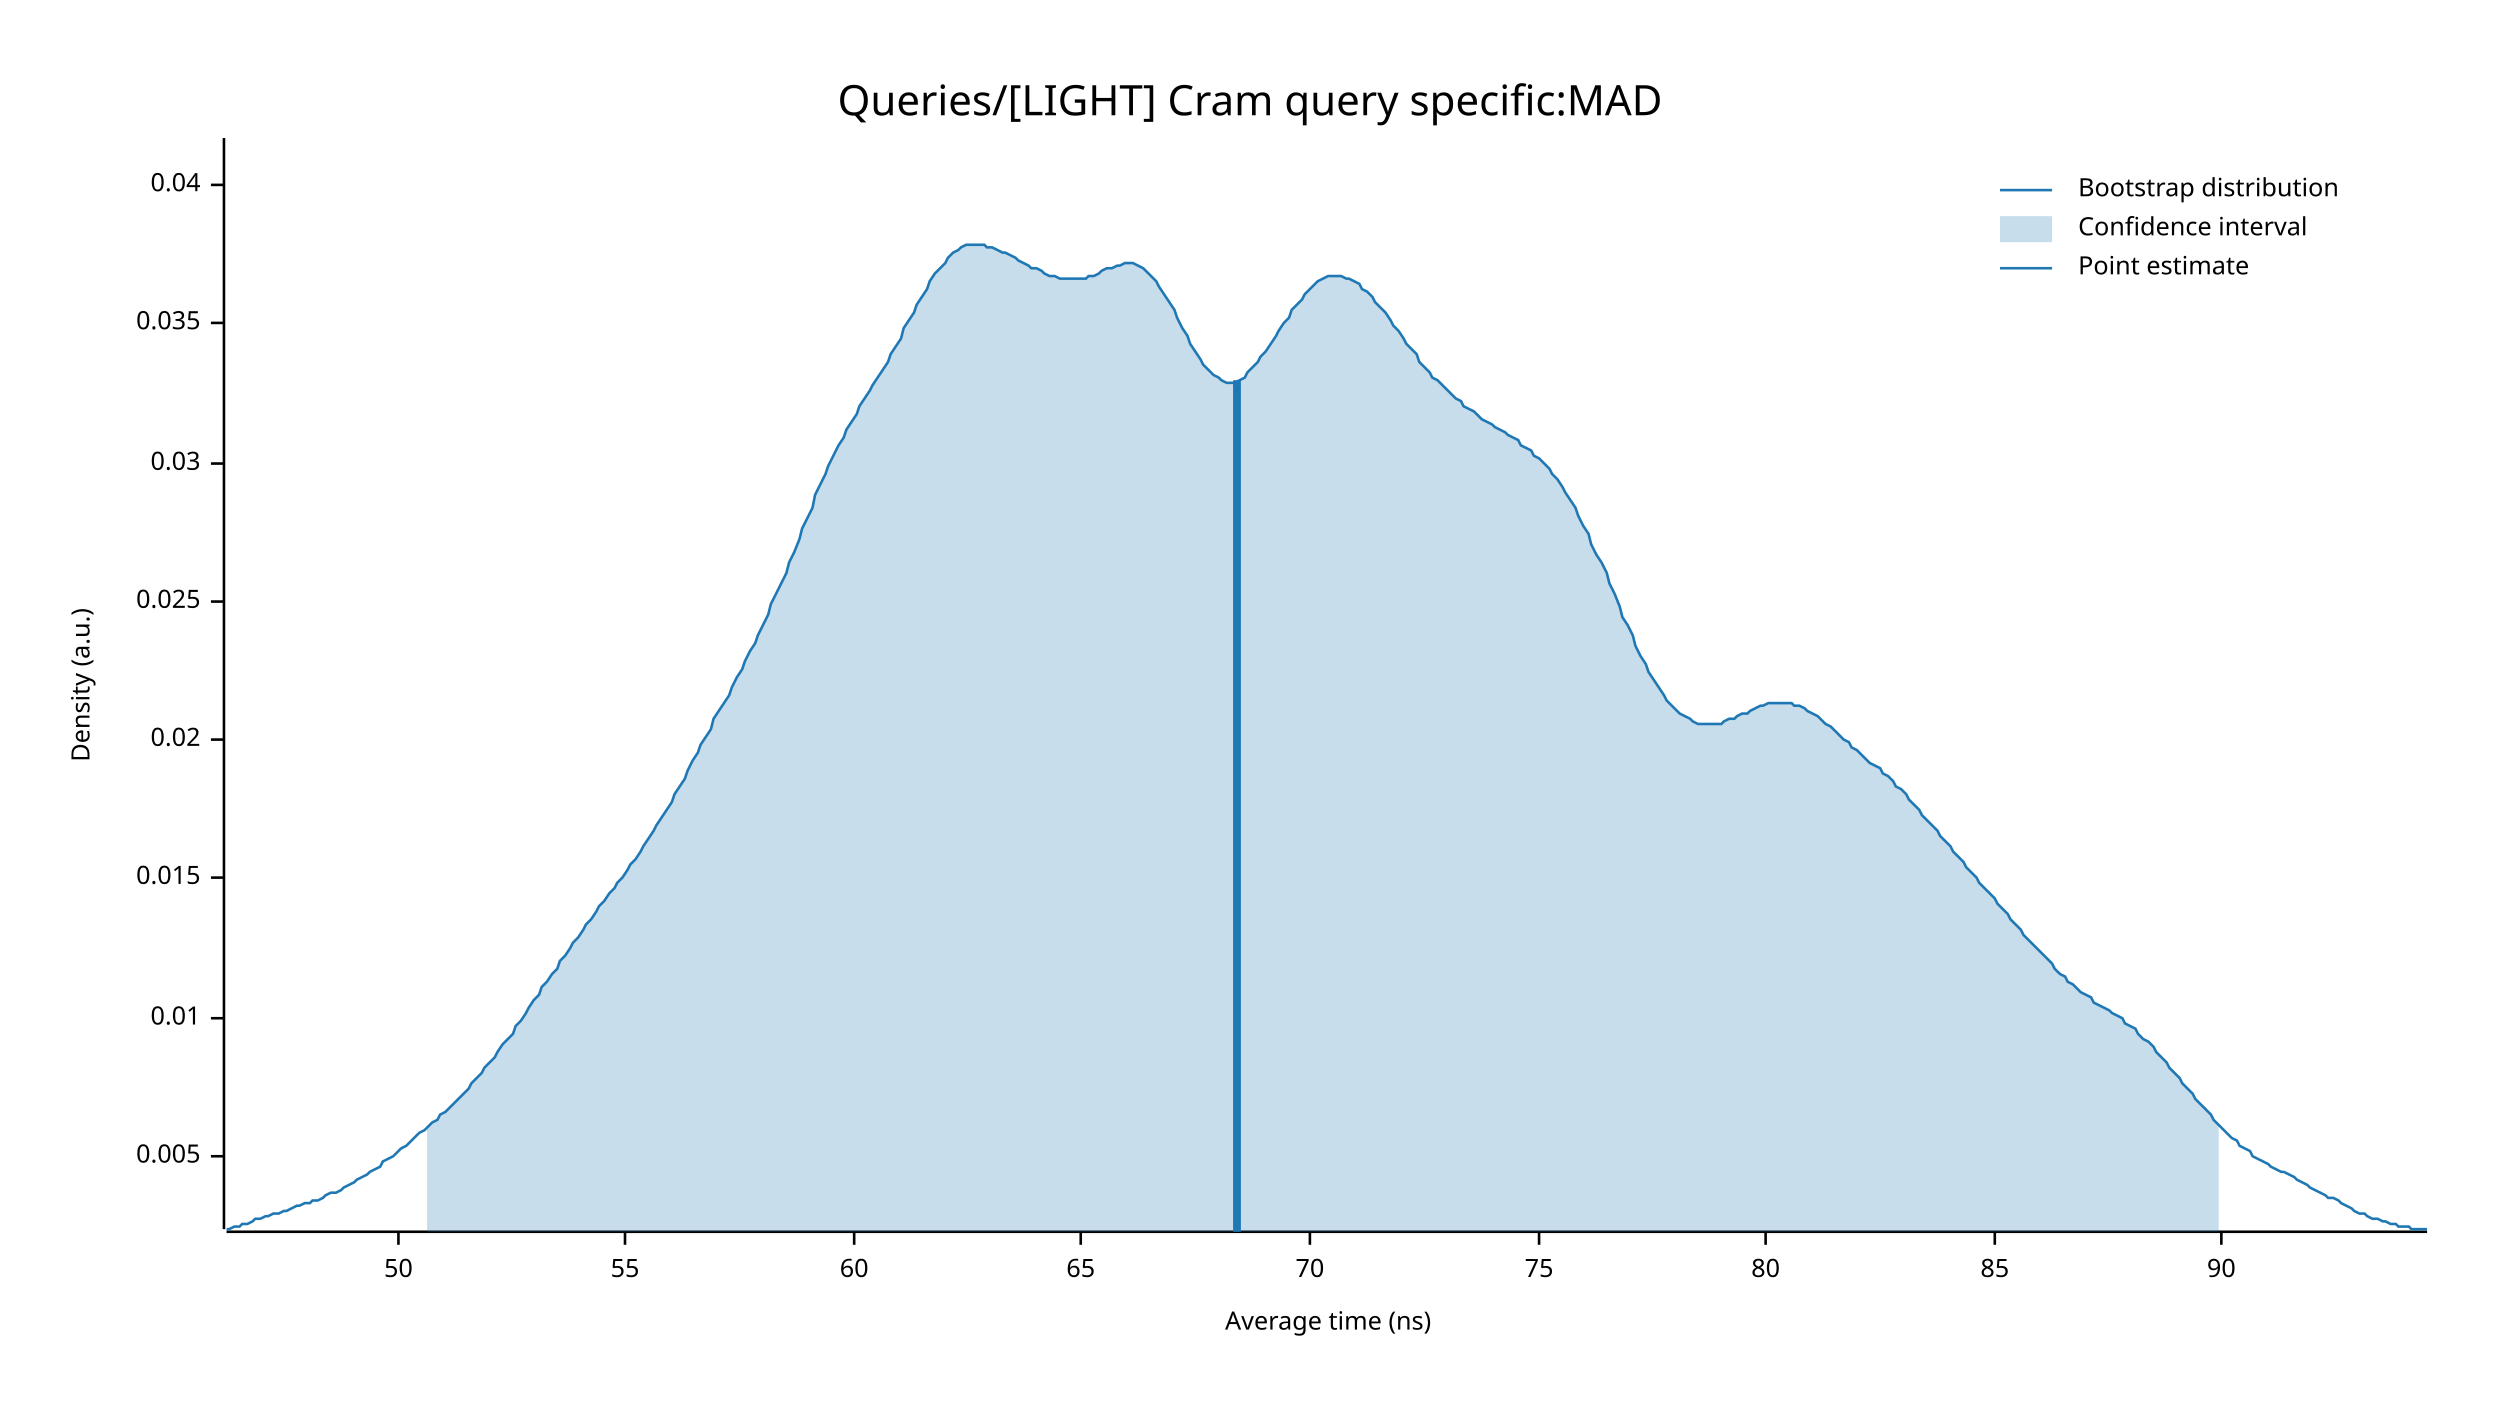
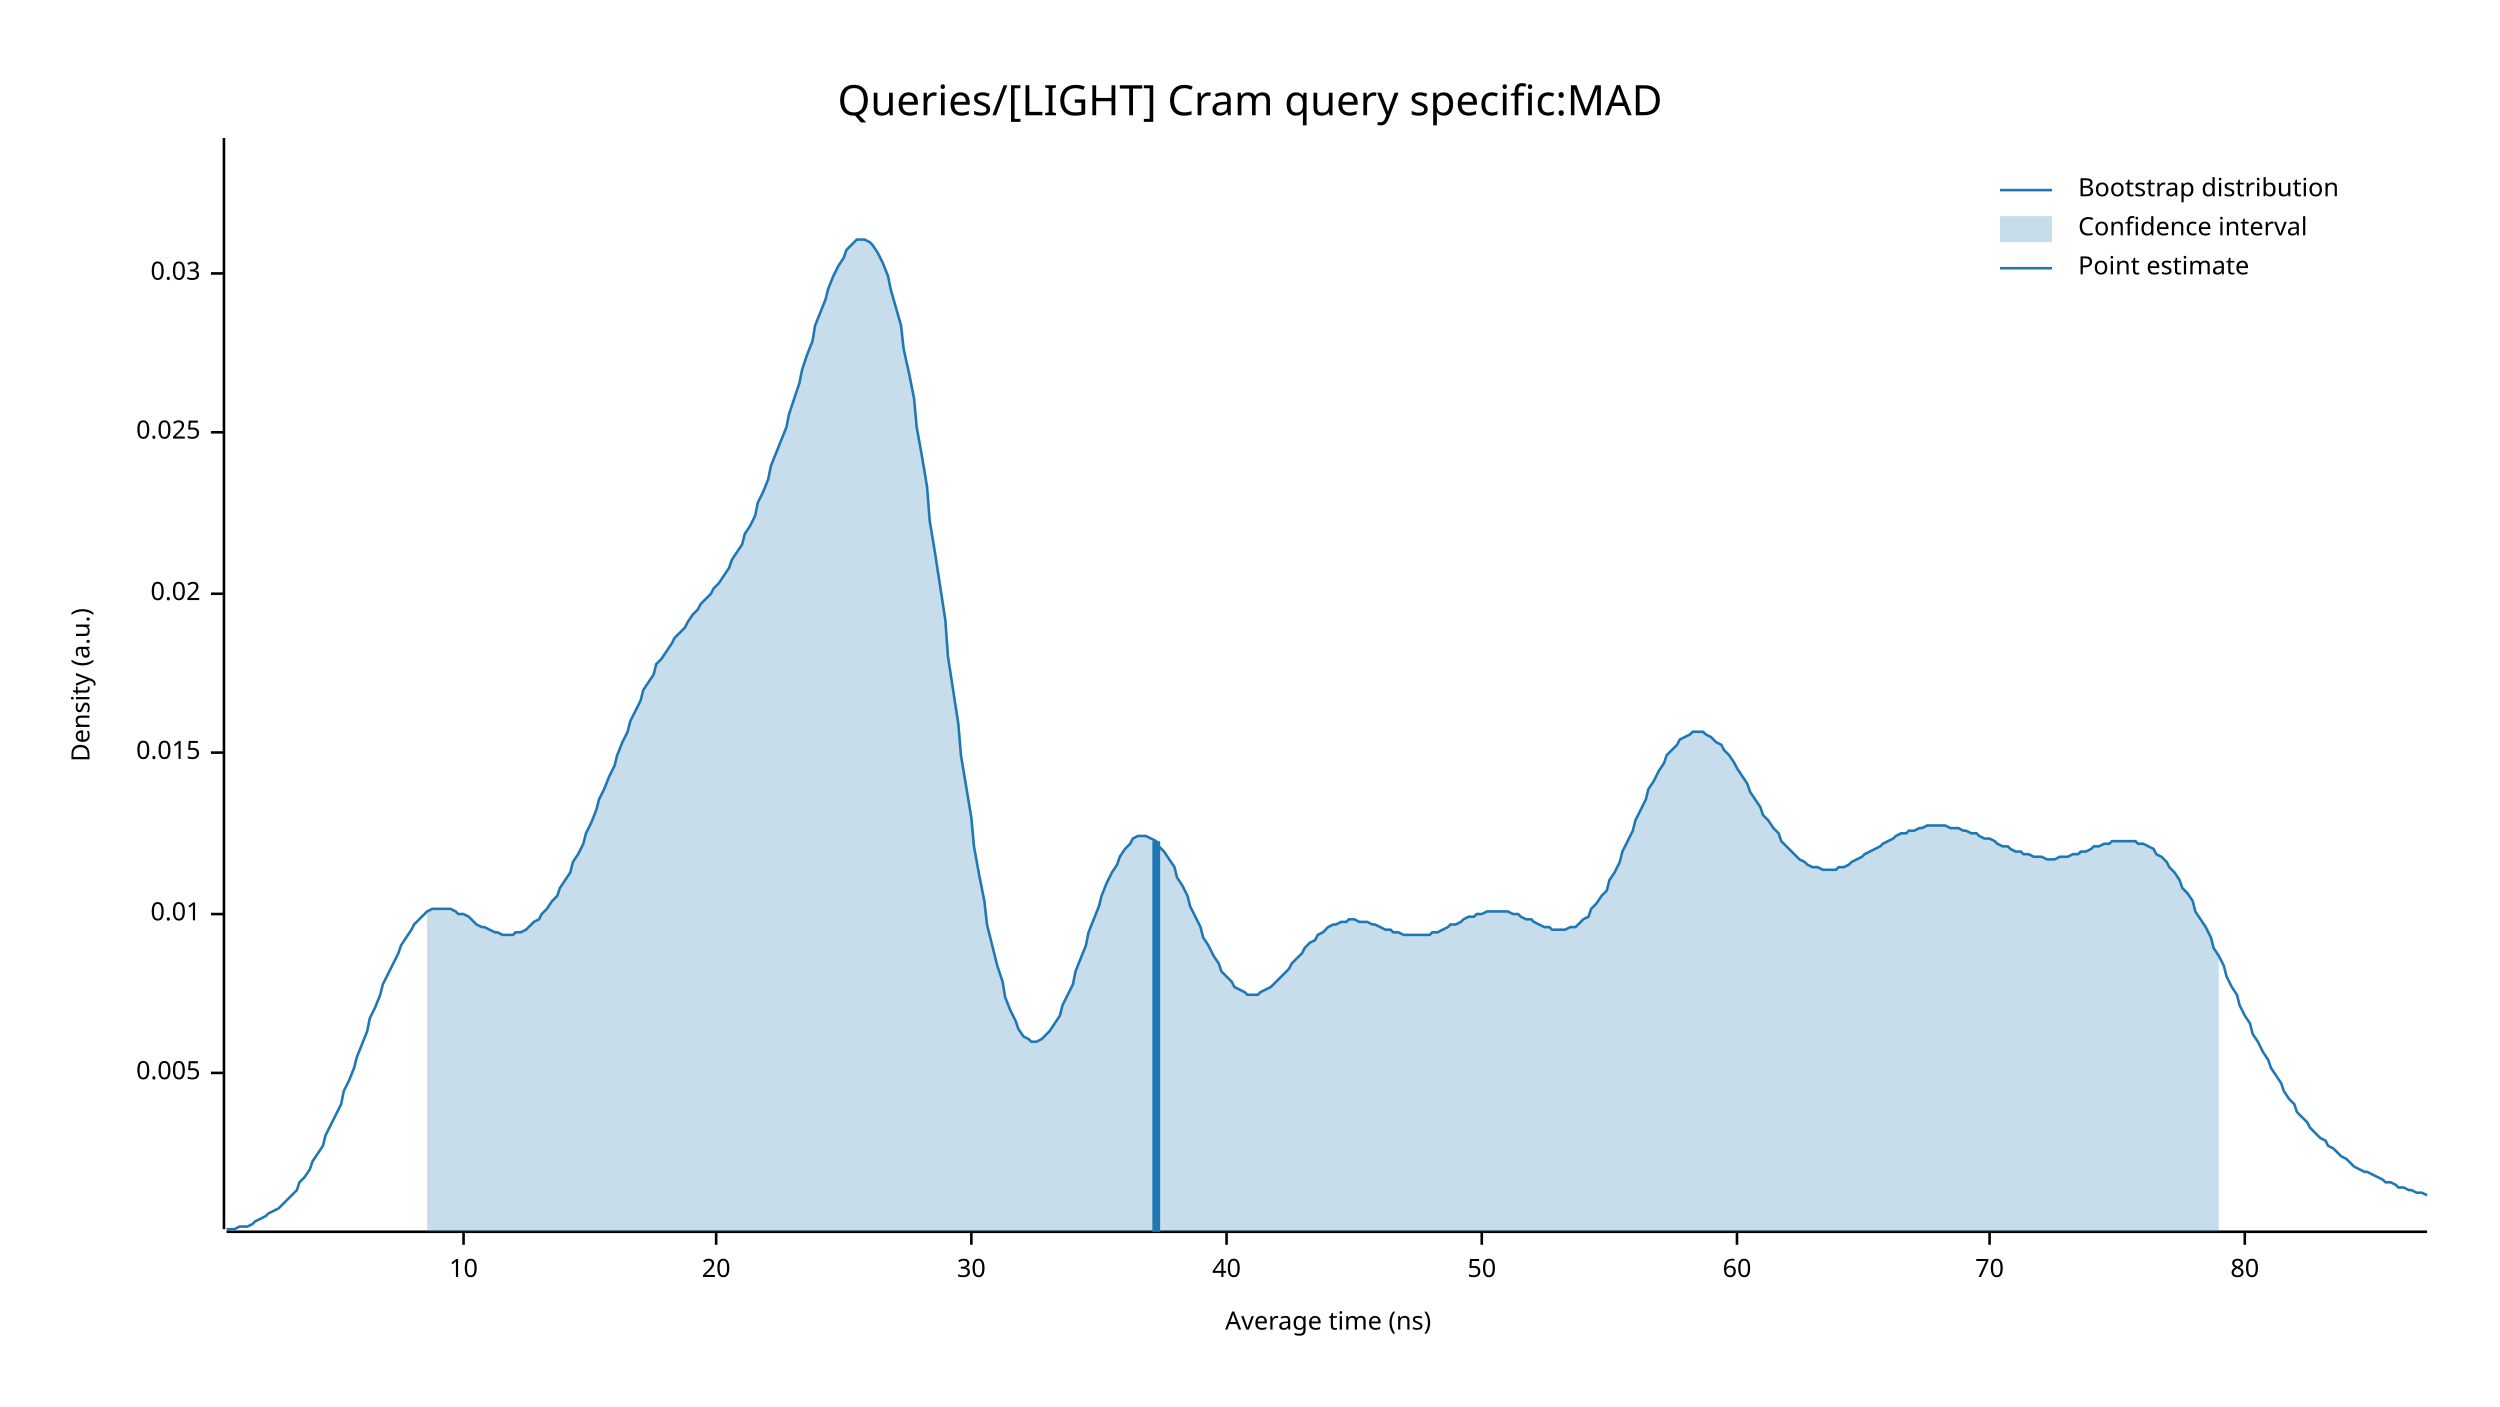
<svg xmlns="http://www.w3.org/2000/svg" width="960" height="540" viewBox="0 0 960 540">
  <text x="480" y="32" dy="0.76em" text-anchor="middle" font-family="sans-serif" font-size="16.129" opacity="1" fill="#000000">
Queries/[LIGHT] Cram query specific:MAD
</text>
  <text x="27" y="263" dy="0.76em" text-anchor="middle" font-family="sans-serif" font-size="9.677" opacity="1" fill="#000000" transform="rotate(270, 27, 263)">
Density (a.u.)
</text>
  <text x="510" y="513" dy="-0.5ex" text-anchor="middle" font-family="sans-serif" font-size="9.677" opacity="1" fill="#000000">
Average time (ns)
</text>
  <polyline fill="none" opacity="1" stroke="#000000" stroke-width="1" points="86,53 86,472 " />
-   <text x="77" y="444" dy="0.5ex" text-anchor="end" font-family="sans-serif" font-size="9.677" opacity="1" fill="#000000">
+   <text x="77" y="412" dy="0.5ex" text-anchor="end" font-family="sans-serif" font-size="9.677" opacity="1" fill="#000000">
0.005
</text>
-   <polyline fill="none" opacity="1" stroke="#000000" stroke-width="1" points="81,444 86,444 " />
-   <text x="77" y="391" dy="0.5ex" text-anchor="end" font-family="sans-serif" font-size="9.677" opacity="1" fill="#000000">
+   <polyline fill="none" opacity="1" stroke="#000000" stroke-width="1" points="81,412 86,412 " />
+   <text x="77" y="351" dy="0.5ex" text-anchor="end" font-family="sans-serif" font-size="9.677" opacity="1" fill="#000000">
0.01
</text>
-   <polyline fill="none" opacity="1" stroke="#000000" stroke-width="1" points="81,391 86,391 " />
-   <text x="77" y="337" dy="0.5ex" text-anchor="end" font-family="sans-serif" font-size="9.677" opacity="1" fill="#000000">
+   <polyline fill="none" opacity="1" stroke="#000000" stroke-width="1" points="81,351 86,351 " />
+   <text x="77" y="289" dy="0.5ex" text-anchor="end" font-family="sans-serif" font-size="9.677" opacity="1" fill="#000000">
0.015
</text>
-   <polyline fill="none" opacity="1" stroke="#000000" stroke-width="1" points="81,337 86,337 " />
-   <text x="77" y="284" dy="0.5ex" text-anchor="end" font-family="sans-serif" font-size="9.677" opacity="1" fill="#000000">
+   <polyline fill="none" opacity="1" stroke="#000000" stroke-width="1" points="81,289 86,289 " />
+   <text x="77" y="228" dy="0.5ex" text-anchor="end" font-family="sans-serif" font-size="9.677" opacity="1" fill="#000000">
0.02
</text>
-   <polyline fill="none" opacity="1" stroke="#000000" stroke-width="1" points="81,284 86,284 " />
-   <text x="77" y="231" dy="0.5ex" text-anchor="end" font-family="sans-serif" font-size="9.677" opacity="1" fill="#000000">
+   <polyline fill="none" opacity="1" stroke="#000000" stroke-width="1" points="81,228 86,228 " />
+   <text x="77" y="166" dy="0.5ex" text-anchor="end" font-family="sans-serif" font-size="9.677" opacity="1" fill="#000000">
0.025
</text>
-   <polyline fill="none" opacity="1" stroke="#000000" stroke-width="1" points="81,231 86,231 " />
-   <text x="77" y="178" dy="0.5ex" text-anchor="end" font-family="sans-serif" font-size="9.677" opacity="1" fill="#000000">
+   <polyline fill="none" opacity="1" stroke="#000000" stroke-width="1" points="81,166 86,166 " />
+   <text x="77" y="105" dy="0.5ex" text-anchor="end" font-family="sans-serif" font-size="9.677" opacity="1" fill="#000000">
0.03
</text>
-   <polyline fill="none" opacity="1" stroke="#000000" stroke-width="1" points="81,178 86,178 " />
-   <text x="77" y="124" dy="0.5ex" text-anchor="end" font-family="sans-serif" font-size="9.677" opacity="1" fill="#000000">
- 0.035
+   <polyline fill="none" opacity="1" stroke="#000000" stroke-width="1" points="81,105 86,105 " />
+   <polyline fill="none" opacity="1" stroke="#000000" stroke-width="1" points="87,473 932,473 " />
+   <text x="178" y="483" dy="0.76em" text-anchor="middle" font-family="sans-serif" font-size="9.677" opacity="1" fill="#000000">
+ 10
</text>
-   <polyline fill="none" opacity="1" stroke="#000000" stroke-width="1" points="81,124 86,124 " />
-   <text x="77" y="71" dy="0.5ex" text-anchor="end" font-family="sans-serif" font-size="9.677" opacity="1" fill="#000000">
- 0.04
+   <polyline fill="none" opacity="1" stroke="#000000" stroke-width="1" points="178,473 178,478 " />
+   <text x="275" y="483" dy="0.76em" text-anchor="middle" font-family="sans-serif" font-size="9.677" opacity="1" fill="#000000">
+ 20
</text>
-   <polyline fill="none" opacity="1" stroke="#000000" stroke-width="1" points="81,71 86,71 " />
-   <polyline fill="none" opacity="1" stroke="#000000" stroke-width="1" points="87,473 932,473 " />
-   <text x="153" y="483" dy="0.76em" text-anchor="middle" font-family="sans-serif" font-size="9.677" opacity="1" fill="#000000">
+   <polyline fill="none" opacity="1" stroke="#000000" stroke-width="1" points="275,473 275,478 " />
+   <text x="373" y="483" dy="0.76em" text-anchor="middle" font-family="sans-serif" font-size="9.677" opacity="1" fill="#000000">
+ 30
+ </text>
+   <polyline fill="none" opacity="1" stroke="#000000" stroke-width="1" points="373,473 373,478 " />
+   <text x="471" y="483" dy="0.76em" text-anchor="middle" font-family="sans-serif" font-size="9.677" opacity="1" fill="#000000">
+ 40
+ </text>
+   <polyline fill="none" opacity="1" stroke="#000000" stroke-width="1" points="471,473 471,478 " />
+   <text x="569" y="483" dy="0.76em" text-anchor="middle" font-family="sans-serif" font-size="9.677" opacity="1" fill="#000000">
50
</text>
-   <polyline fill="none" opacity="1" stroke="#000000" stroke-width="1" points="153,473 153,478 " />
-   <text x="240" y="483" dy="0.76em" text-anchor="middle" font-family="sans-serif" font-size="9.677" opacity="1" fill="#000000">
- 55
- </text>
-   <polyline fill="none" opacity="1" stroke="#000000" stroke-width="1" points="240,473 240,478 " />
-   <text x="328" y="483" dy="0.76em" text-anchor="middle" font-family="sans-serif" font-size="9.677" opacity="1" fill="#000000">
+   <polyline fill="none" opacity="1" stroke="#000000" stroke-width="1" points="569,473 569,478 " />
+   <text x="667" y="483" dy="0.76em" text-anchor="middle" font-family="sans-serif" font-size="9.677" opacity="1" fill="#000000">
60
</text>
-   <polyline fill="none" opacity="1" stroke="#000000" stroke-width="1" points="328,473 328,478 " />
-   <text x="415" y="483" dy="0.76em" text-anchor="middle" font-family="sans-serif" font-size="9.677" opacity="1" fill="#000000">
- 65
- </text>
-   <polyline fill="none" opacity="1" stroke="#000000" stroke-width="1" points="415,473 415,478 " />
-   <text x="503" y="483" dy="0.76em" text-anchor="middle" font-family="sans-serif" font-size="9.677" opacity="1" fill="#000000">
+   <polyline fill="none" opacity="1" stroke="#000000" stroke-width="1" points="667,473 667,478 " />
+   <text x="764" y="483" dy="0.76em" text-anchor="middle" font-family="sans-serif" font-size="9.677" opacity="1" fill="#000000">
70
</text>
-   <polyline fill="none" opacity="1" stroke="#000000" stroke-width="1" points="503,473 503,478 " />
-   <text x="591" y="483" dy="0.76em" text-anchor="middle" font-family="sans-serif" font-size="9.677" opacity="1" fill="#000000">
- 75
- </text>
-   <polyline fill="none" opacity="1" stroke="#000000" stroke-width="1" points="591,473 591,478 " />
-   <text x="678" y="483" dy="0.76em" text-anchor="middle" font-family="sans-serif" font-size="9.677" opacity="1" fill="#000000">
+   <polyline fill="none" opacity="1" stroke="#000000" stroke-width="1" points="764,473 764,478 " />
+   <text x="862" y="483" dy="0.76em" text-anchor="middle" font-family="sans-serif" font-size="9.677" opacity="1" fill="#000000">
80
</text>
-   <polyline fill="none" opacity="1" stroke="#000000" stroke-width="1" points="678,473 678,478 " />
-   <text x="766" y="483" dy="0.76em" text-anchor="middle" font-family="sans-serif" font-size="9.677" opacity="1" fill="#000000">
- 85
- </text>
-   <polyline fill="none" opacity="1" stroke="#000000" stroke-width="1" points="766,473 766,478 " />
-   <text x="853" y="483" dy="0.76em" text-anchor="middle" font-family="sans-serif" font-size="9.677" opacity="1" fill="#000000">
- 90
- </text>
-   <polyline fill="none" opacity="1" stroke="#000000" stroke-width="1" points="853,473 853,478 " />
-   <polyline fill="none" opacity="1" stroke="#1F78B4" stroke-width="1" points="87,472 88,472 90,471 92,471 93,470 95,470 97,469 98,468 100,468 102,467 103,467 105,466 107,466 109,465 110,465 112,464 114,463 115,463 117,462 119,462 120,461 122,461 124,460 125,459 127,458 129,458 131,457 132,456 134,455 136,454 137,453 139,452 141,451 142,450 144,449 146,448 147,446 149,445 151,444 153,442 154,441 156,440 158,438 159,437 161,435 163,434 164,433 166,431 168,430 169,428 171,427 173,425 175,423 176,422 178,420 180,418 181,416 183,414 185,412 186,410 188,408 190,406 191,404 193,401 195,399 197,397 198,394 200,392 202,389 203,387 205,384 207,382 208,379 210,377 212,374 214,372 215,369 217,367 219,364 220,362 222,360 224,357 225,355 227,353 229,350 230,348 232,346 234,343 236,341 237,339 239,337 241,334 242,332 244,330 246,327 247,325 249,322 251,319 252,317 254,314 256,311 258,308 259,305 261,302 263,299 264,296 266,292 268,289 269,286 271,283 273,280 274,276 276,273 278,270 280,267 281,264 283,260 285,257 286,254 288,250 290,247 291,244 293,240 295,236 296,232 298,228 300,224 302,220 303,216 305,212 307,207 308,203 310,199 312,195 313,190 315,186 317,182 318,179 320,175 322,171 324,168 325,165 327,162 329,159 330,156 332,153 334,150 335,148 337,145 339,142 341,139 342,136 344,133 346,130 347,126 349,123 351,120 352,117 354,114 356,111 357,108 359,105 361,103 363,101 364,99 366,97 368,96 369,95 371,94 373,94 374,94 376,94 378,94 379,95 381,95 383,96 385,97 386,97 388,98 390,99 391,100 393,101 395,102 396,103 398,103 400,104 401,105 403,106 405,106 407,107 408,107 410,107 412,107 413,107 415,107 417,107 418,106 420,106 422,105 423,104 425,103 427,103 429,102 430,102 432,101 434,101 435,101 437,102 439,103 440,104 442,106 444,108 445,110 447,113 449,116 451,119 452,122 454,126 456,129 457,132 459,135 461,138 462,140 464,142 466,144 468,145 469,146 471,147 473,147 474,147 476,146 478,145 479,143 481,141 483,139 484,137 486,135 488,132 490,129 491,127 493,124 495,122 496,119 498,117 500,115 501,113 503,111 505,109 506,108 508,107 510,106 512,106 513,106 515,106 517,107 518,107 520,108 522,109 523,111 525,112 527,114 528,116 530,118 532,120 534,123 535,125 537,127 539,130 540,132 542,134 544,136 545,139 547,141 549,143 550,145 552,146 554,148 556,150 557,151 559,153 561,154 562,156 564,157 566,158 567,159 569,161 571,162 573,163 574,164 576,165 578,166 579,167 581,168 583,169 584,171 586,172 588,173 589,175 591,176 593,178 595,180 596,182 598,184 600,187 601,189 603,192 605,195 606,198 608,202 610,205 611,209 613,213 615,216 617,220 618,224 620,228 622,233 623,237 625,240 627,244 628,248 630,252 632,255 633,258 635,261 637,264 639,267 640,269 642,271 644,273 645,274 647,275 649,276 650,277 652,278 654,278 655,278 657,278 659,278 661,278 662,277 664,276 666,276 667,275 669,274 671,274 672,273 674,272 676,271 677,271 679,270 681,270 683,270 684,270 686,270 688,270 689,271 691,271 693,272 694,273 696,274 698,275 700,277 701,278 703,279 705,281 706,282 708,284 710,285 711,287 713,288 715,290 716,291 718,293 720,294 722,295 723,297 725,298 727,300 728,302 730,303 732,305 733,307 735,309 737,311 738,313 740,315 742,317 744,319 745,321 747,323 749,325 750,327 752,329 754,331 755,333 757,335 759,337 760,339 762,341 764,343 766,345 767,347 769,349 771,351 772,353 774,355 776,357 777,359 779,361 781,363 782,364 784,366 786,368 788,370 789,372 791,374 793,375 794,377 796,378 798,380 799,381 801,382 803,383 804,385 806,386 808,387 810,388 811,389 813,390 815,391 816,393 818,394 820,395 821,397 823,399 825,400 827,402 828,404 830,406 832,408 833,410 835,412 837,414 838,416 840,418 842,420 843,422 845,424 847,426 849,428 850,430 852,432 854,434 855,435 857,437 859,438 860,440 862,441 864,442 865,444 867,445 869,446 871,447 872,448 874,449 876,450 877,450 879,451 881,452 882,453 884,454 886,455 887,456 889,457 891,458 893,459 894,460 896,460 898,461 899,462 901,463 903,464 904,465 906,466 908,466 909,467 911,468 913,468 915,469 916,469 918,470 920,470 921,471 923,471 925,471 926,472 928,472 930,472 932,472 " />
-   <polygon opacity="0.25" fill="#1F78B4" points="164,433 166,431 168,430 169,428 171,427 173,425 175,423 176,422 178,420 180,418 181,416 183,414 185,412 186,410 188,408 190,406 191,404 193,401 195,399 197,397 198,394 200,392 202,389 203,387 205,384 207,382 208,379 210,377 212,374 214,372 215,369 217,367 219,364 220,362 222,360 224,357 225,355 227,353 229,350 230,348 232,346 234,343 236,341 237,339 239,337 241,334 242,332 244,330 246,327 247,325 249,322 251,319 252,317 254,314 256,311 258,308 259,305 261,302 263,299 264,296 266,292 268,289 269,286 271,283 273,280 274,276 276,273 278,270 280,267 281,264 283,260 285,257 286,254 288,250 290,247 291,244 293,240 295,236 296,232 298,228 300,224 302,220 303,216 305,212 307,207 308,203 310,199 312,195 313,190 315,186 317,182 318,179 320,175 322,171 324,168 325,165 327,162 329,159 330,156 332,153 334,150 335,148 337,145 339,142 341,139 342,136 344,133 346,130 347,126 349,123 351,120 352,117 354,114 356,111 357,108 359,105 361,103 363,101 364,99 366,97 368,96 369,95 371,94 373,94 374,94 376,94 378,94 379,95 381,95 383,96 385,97 386,97 388,98 390,99 391,100 393,101 395,102 396,103 398,103 400,104 401,105 403,106 405,106 407,107 408,107 410,107 412,107 413,107 415,107 417,107 418,106 420,106 422,105 423,104 425,103 427,103 429,102 430,102 432,101 434,101 435,101 437,102 439,103 440,104 442,106 444,108 445,110 447,113 449,116 451,119 452,122 454,126 456,129 457,132 459,135 461,138 462,140 464,142 466,144 468,145 469,146 471,147 473,147 474,147 476,146 478,145 479,143 481,141 483,139 484,137 486,135 488,132 490,129 491,127 493,124 495,122 496,119 498,117 500,115 501,113 503,111 505,109 506,108 508,107 510,106 512,106 513,106 515,106 517,107 518,107 520,108 522,109 523,111 525,112 527,114 528,116 530,118 532,120 534,123 535,125 537,127 539,130 540,132 542,134 544,136 545,139 547,141 549,143 550,145 552,146 554,148 556,150 557,151 559,153 561,154 562,156 564,157 566,158 567,159 569,161 571,162 573,163 574,164 576,165 578,166 579,167 581,168 583,169 584,171 586,172 588,173 589,175 591,176 593,178 595,180 596,182 598,184 600,187 601,189 603,192 605,195 606,198 608,202 610,205 611,209 613,213 615,216 617,220 618,224 620,228 622,233 623,237 625,240 627,244 628,248 630,252 632,255 633,258 635,261 637,264 639,267 640,269 642,271 644,273 645,274 647,275 649,276 650,277 652,278 654,278 655,278 657,278 659,278 661,278 662,277 664,276 666,276 667,275 669,274 671,274 672,273 674,272 676,271 677,271 679,270 681,270 683,270 684,270 686,270 688,270 689,271 691,271 693,272 694,273 696,274 698,275 700,277 701,278 703,279 705,281 706,282 708,284 710,285 711,287 713,288 715,290 716,291 718,293 720,294 722,295 723,297 725,298 727,300 728,302 730,303 732,305 733,307 735,309 737,311 738,313 740,315 742,317 744,319 745,321 747,323 749,325 750,327 752,329 754,331 755,333 757,335 759,337 760,339 762,341 764,343 766,345 767,347 769,349 771,351 772,353 774,355 776,357 777,359 779,361 781,363 782,364 784,366 786,368 788,370 789,372 791,374 793,375 794,377 796,378 798,380 799,381 801,382 803,383 804,385 806,386 808,387 810,388 811,389 813,390 815,391 816,393 818,394 820,395 821,397 823,399 825,400 827,402 828,404 830,406 832,408 833,410 835,412 837,414 838,416 840,418 842,420 843,422 845,424 847,426 849,428 850,430 852,432 852,473 164,473 " />
-   <polyline fill="none" opacity="1" stroke="#1F78B4" stroke-width="3" points="475,473 475,146 " />
+   <polyline fill="none" opacity="1" stroke="#000000" stroke-width="1" points="862,473 862,478 " />
+   <polyline fill="none" opacity="1" stroke="#1F78B4" stroke-width="1" points="87,472 88,472 90,472 92,471 93,471 95,471 97,470 98,469 100,468 102,467 103,466 105,465 107,464 109,462 110,461 112,459 114,457 115,454 117,452 119,449 120,446 122,443 124,440 125,436 127,432 129,428 131,424 132,419 134,415 136,410 137,406 139,401 141,396 142,391 144,387 146,382 147,378 149,374 151,370 153,366 154,363 156,360 158,357 159,355 161,353 163,351 164,350 166,349 168,349 169,349 171,349 173,349 175,350 176,351 178,351 180,352 181,353 183,355 185,356 186,356 188,357 190,358 191,358 193,359 195,359 197,359 198,358 200,358 202,357 203,356 205,354 207,353 208,351 210,349 212,346 214,344 215,341 217,338 219,335 220,331 222,328 224,324 225,320 227,316 229,311 230,307 232,303 234,298 236,294 237,290 239,285 241,281 242,277 244,273 246,269 247,265 249,262 251,259 252,255 254,253 256,250 258,247 259,245 261,243 263,241 264,239 266,236 268,234 269,232 271,230 273,228 274,226 276,224 278,221 280,218 281,215 283,212 285,209 286,205 288,202 290,198 291,193 293,189 295,184 296,179 298,174 300,169 302,164 303,159 305,153 307,147 308,142 310,136 312,131 313,125 315,120 317,115 318,111 320,106 322,102 324,99 325,96 327,94 329,92 330,92 332,92 334,93 335,94 337,97 339,101 341,106 342,111 344,118 346,125 347,134 349,143 351,153 352,164 354,175 356,187 357,200 359,212 361,225 363,238 364,252 366,265 368,278 369,290 371,302 373,314 374,325 376,336 378,346 379,355 381,363 383,371 385,377 386,383 388,388 390,392 391,395 393,398 395,399 396,400 398,400 400,399 401,398 403,396 405,393 407,390 408,386 410,382 412,378 413,373 415,368 417,363 418,358 420,353 422,348 423,344 425,339 427,335 429,332 430,329 432,326 434,324 435,322 437,321 439,321 440,321 442,322 444,323 445,325 447,327 449,330 451,333 452,337 454,340 456,344 457,348 459,352 461,356 462,360 464,363 466,367 468,370 469,373 471,375 473,377 474,379 476,380 478,381 479,382 481,382 483,382 484,381 486,380 488,379 490,377 491,376 493,374 495,372 496,370 498,368 500,366 501,364 503,362 505,361 506,359 508,358 510,356 512,355 513,355 515,354 517,354 518,353 520,353 522,354 523,354 525,354 527,355 528,355 530,356 532,357 534,357 535,358 537,358 539,359 540,359 542,359 544,359 545,359 547,359 549,359 550,358 552,358 554,357 556,356 557,355 559,355 561,354 562,353 564,352 566,352 567,351 569,351 571,350 573,350 574,350 576,350 578,350 579,350 581,351 583,351 584,352 586,353 588,353 589,354 591,355 593,356 595,356 596,357 598,357 600,357 601,357 603,356 605,356 606,355 608,353 610,352 611,349 613,347 615,344 617,342 618,338 620,335 622,331 623,327 625,323 627,319 628,315 630,311 632,307 633,303 635,300 637,296 639,293 640,290 642,288 644,286 645,284 647,283 649,282 650,281 652,281 654,281 655,282 657,283 659,285 661,286 662,288 664,290 666,293 667,295 669,298 671,301 672,304 674,307 676,310 677,313 679,315 681,318 683,320 684,323 686,325 688,327 689,328 691,330 693,331 694,332 696,333 698,333 700,334 701,334 703,334 705,334 706,333 708,333 710,332 711,331 713,330 715,329 716,328 718,327 720,326 722,325 723,324 725,323 727,322 728,321 730,320 732,320 733,319 735,319 737,318 738,318 740,317 742,317 744,317 745,317 747,317 749,318 750,318 752,318 754,319 755,319 757,320 759,320 760,321 762,322 764,322 766,323 767,324 769,325 771,325 772,326 774,327 776,327 777,328 779,328 781,329 782,329 784,329 786,330 788,330 789,330 791,329 793,329 794,329 796,328 798,328 799,327 801,327 803,326 804,325 806,325 808,324 810,324 811,323 813,323 815,323 816,323 818,323 820,323 821,324 823,324 825,325 827,326 828,328 830,329 832,331 833,333 835,335 837,338 838,341 840,343 842,346 843,350 845,353 847,356 849,360 850,364 852,367 854,371 855,375 857,379 859,382 860,386 862,390 864,393 865,397 867,400 869,404 871,407 872,410 874,413 876,416 877,419 879,422 881,424 882,427 884,429 886,431 887,433 889,435 891,437 893,438 894,440 896,441 898,443 899,444 901,445 903,447 904,448 906,449 908,450 909,450 911,451 913,452 915,453 916,454 918,454 920,455 921,456 923,456 925,457 926,457 928,458 930,458 932,459 " />
+   <polygon opacity="0.25" fill="#1F78B4" points="164,350 166,349 168,349 169,349 171,349 173,349 175,350 176,351 178,351 180,352 181,353 183,355 185,356 186,356 188,357 190,358 191,358 193,359 195,359 197,359 198,358 200,358 202,357 203,356 205,354 207,353 208,351 210,349 212,346 214,344 215,341 217,338 219,335 220,331 222,328 224,324 225,320 227,316 229,311 230,307 232,303 234,298 236,294 237,290 239,285 241,281 242,277 244,273 246,269 247,265 249,262 251,259 252,255 254,253 256,250 258,247 259,245 261,243 263,241 264,239 266,236 268,234 269,232 271,230 273,228 274,226 276,224 278,221 280,218 281,215 283,212 285,209 286,205 288,202 290,198 291,193 293,189 295,184 296,179 298,174 300,169 302,164 303,159 305,153 307,147 308,142 310,136 312,131 313,125 315,120 317,115 318,111 320,106 322,102 324,99 325,96 327,94 329,92 330,92 332,92 334,93 335,94 337,97 339,101 341,106 342,111 344,118 346,125 347,134 349,143 351,153 352,164 354,175 356,187 357,200 359,212 361,225 363,238 364,252 366,265 368,278 369,290 371,302 373,314 374,325 376,336 378,346 379,355 381,363 383,371 385,377 386,383 388,388 390,392 391,395 393,398 395,399 396,400 398,400 400,399 401,398 403,396 405,393 407,390 408,386 410,382 412,378 413,373 415,368 417,363 418,358 420,353 422,348 423,344 425,339 427,335 429,332 430,329 432,326 434,324 435,322 437,321 439,321 440,321 442,322 444,323 445,325 447,327 449,330 451,333 452,337 454,340 456,344 457,348 459,352 461,356 462,360 464,363 466,367 468,370 469,373 471,375 473,377 474,379 476,380 478,381 479,382 481,382 483,382 484,381 486,380 488,379 490,377 491,376 493,374 495,372 496,370 498,368 500,366 501,364 503,362 505,361 506,359 508,358 510,356 512,355 513,355 515,354 517,354 518,353 520,353 522,354 523,354 525,354 527,355 528,355 530,356 532,357 534,357 535,358 537,358 539,359 540,359 542,359 544,359 545,359 547,359 549,359 550,358 552,358 554,357 556,356 557,355 559,355 561,354 562,353 564,352 566,352 567,351 569,351 571,350 573,350 574,350 576,350 578,350 579,350 581,351 583,351 584,352 586,353 588,353 589,354 591,355 593,356 595,356 596,357 598,357 600,357 601,357 603,356 605,356 606,355 608,353 610,352 611,349 613,347 615,344 617,342 618,338 620,335 622,331 623,327 625,323 627,319 628,315 630,311 632,307 633,303 635,300 637,296 639,293 640,290 642,288 644,286 645,284 647,283 649,282 650,281 652,281 654,281 655,282 657,283 659,285 661,286 662,288 664,290 666,293 667,295 669,298 671,301 672,304 674,307 676,310 677,313 679,315 681,318 683,320 684,323 686,325 688,327 689,328 691,330 693,331 694,332 696,333 698,333 700,334 701,334 703,334 705,334 706,333 708,333 710,332 711,331 713,330 715,329 716,328 718,327 720,326 722,325 723,324 725,323 727,322 728,321 730,320 732,320 733,319 735,319 737,318 738,318 740,317 742,317 744,317 745,317 747,317 749,318 750,318 752,318 754,319 755,319 757,320 759,320 760,321 762,322 764,322 766,323 767,324 769,325 771,325 772,326 774,327 776,327 777,328 779,328 781,329 782,329 784,329 786,330 788,330 789,330 791,329 793,329 794,329 796,328 798,328 799,327 801,327 803,326 804,325 806,325 808,324 810,324 811,323 813,323 815,323 816,323 818,323 820,323 821,324 823,324 825,325 827,326 828,328 830,329 832,331 833,333 835,335 837,338 838,341 840,343 842,346 843,350 845,353 847,356 849,360 850,364 852,367 852,473 164,473 " />
+   <polyline fill="none" opacity="1" stroke="#1F78B4" stroke-width="3" points="444,473 444,323 " />
  <text x="798" y="68" dy="0.76em" text-anchor="start" font-family="sans-serif" font-size="9.677" opacity="1" fill="#000000">
Bootstrap distribution
</text>
  <text x="798" y="83" dy="0.76em" text-anchor="start" font-family="sans-serif" font-size="9.677" opacity="1" fill="#000000">
Confidence interval
</text>
  <text x="798" y="98" dy="0.76em" text-anchor="start" font-family="sans-serif" font-size="9.677" opacity="1" fill="#000000">
Point estimate
</text>
  <polyline fill="none" opacity="1" stroke="#1F78B4" stroke-width="1" points="768,73 788,73 " />
  <rect x="768" y="83" width="20" height="10" opacity="0.25" fill="#1F78B4" stroke="none" />
  <polyline fill="none" opacity="1" stroke="#1F78B4" stroke-width="1" points="768,103 788,103 " />
</svg>
